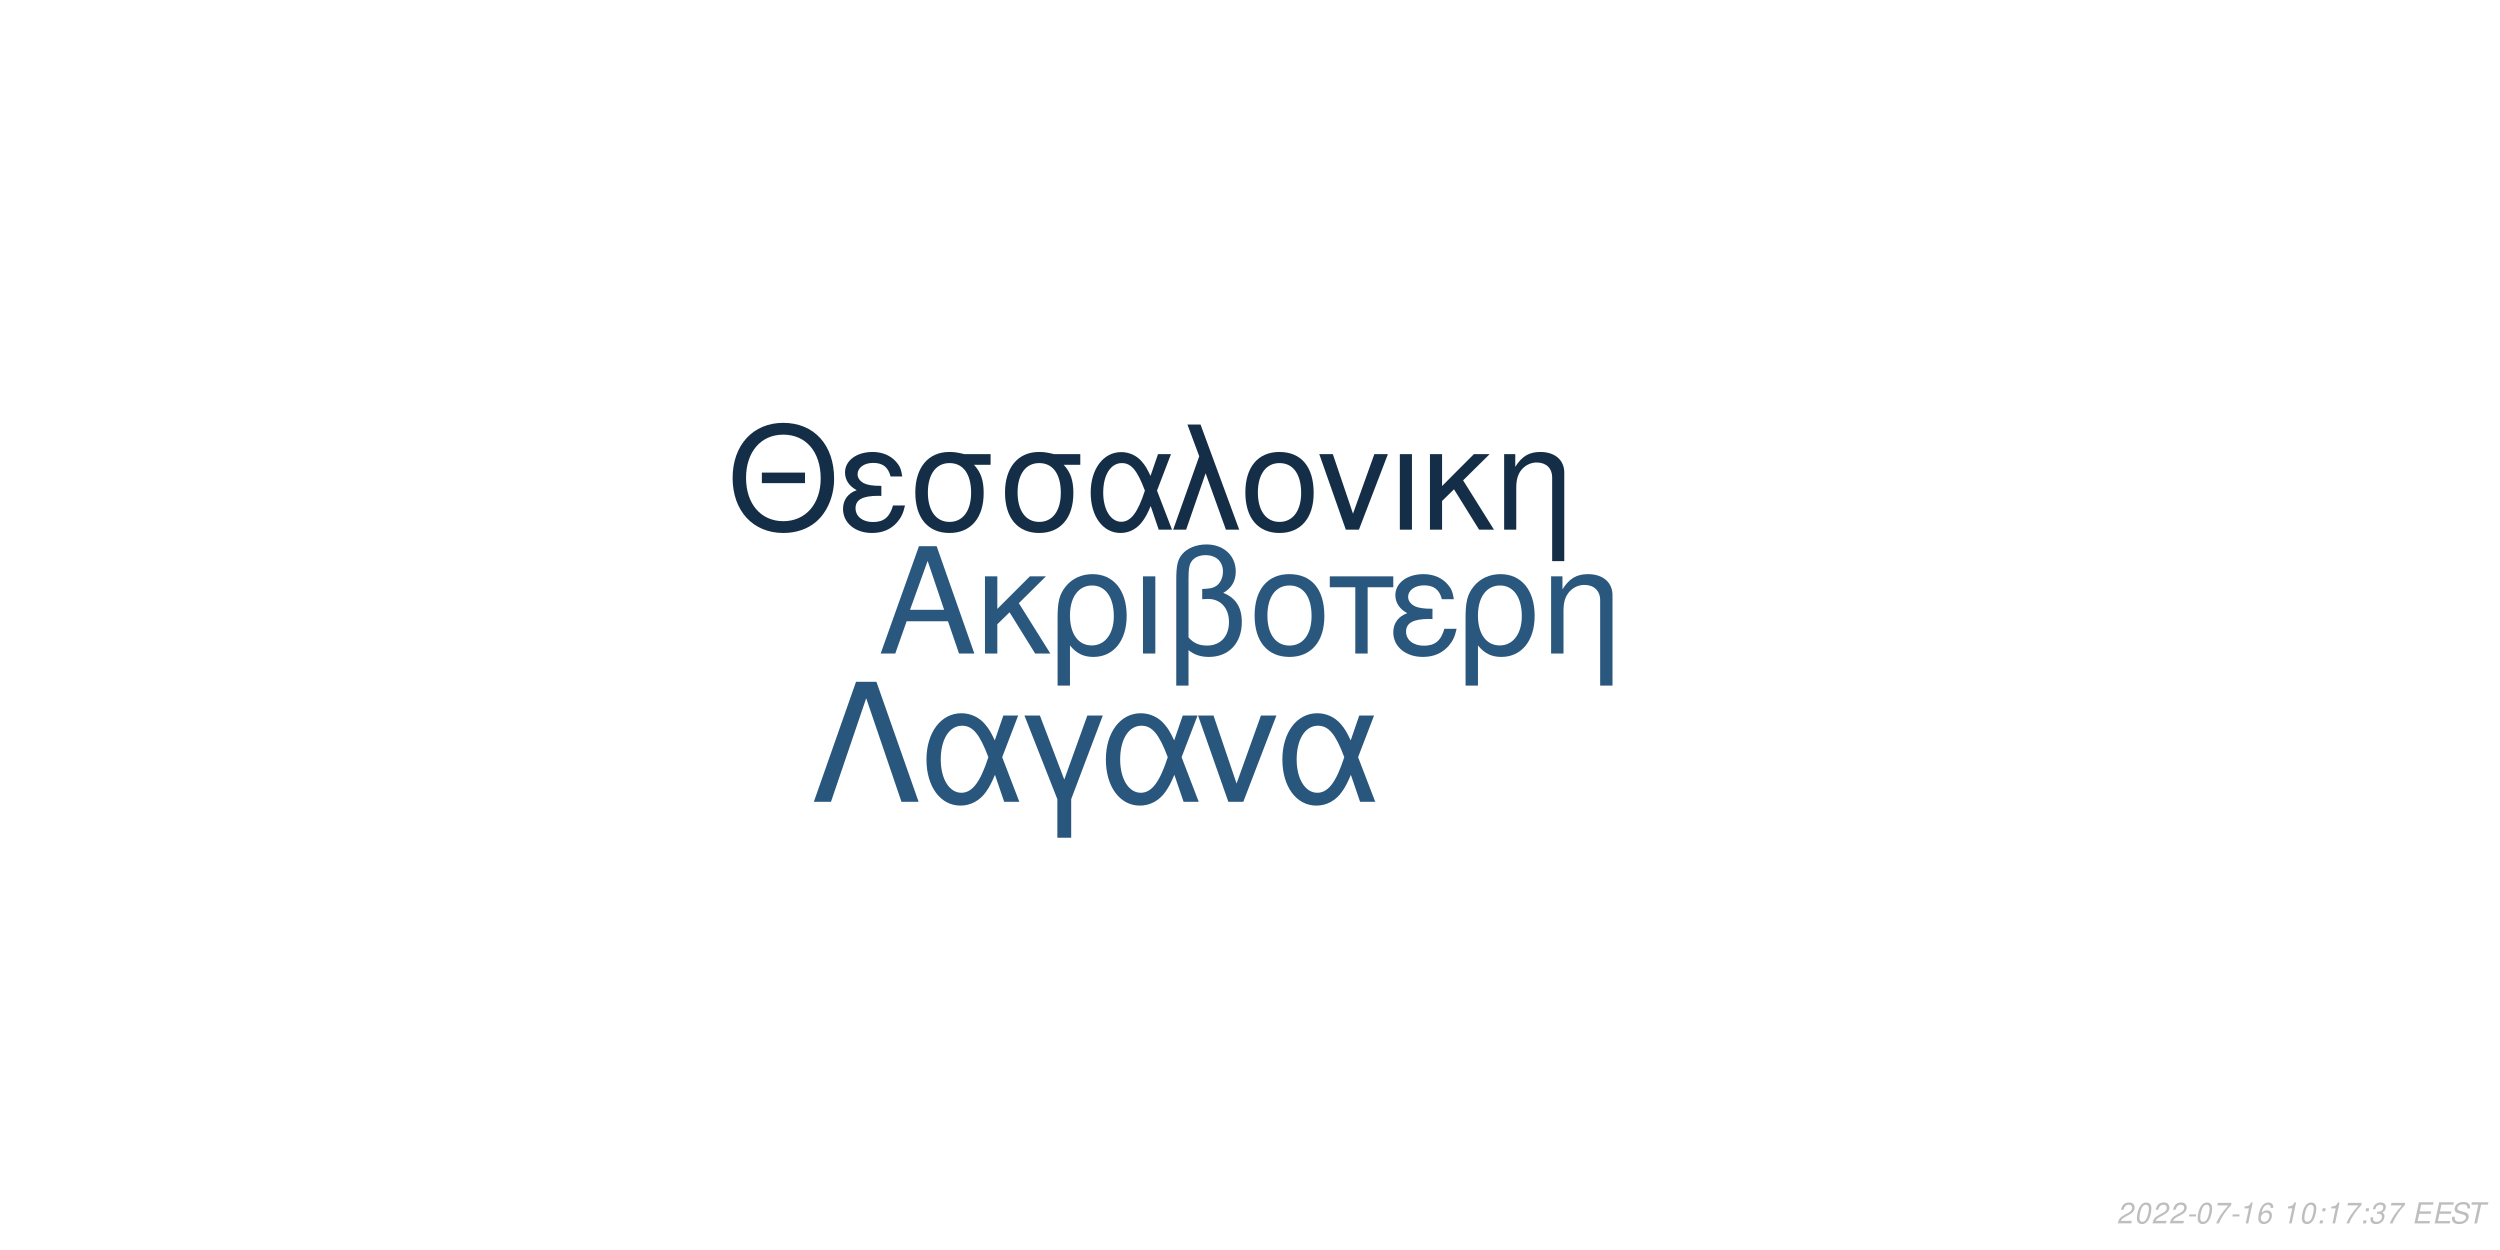
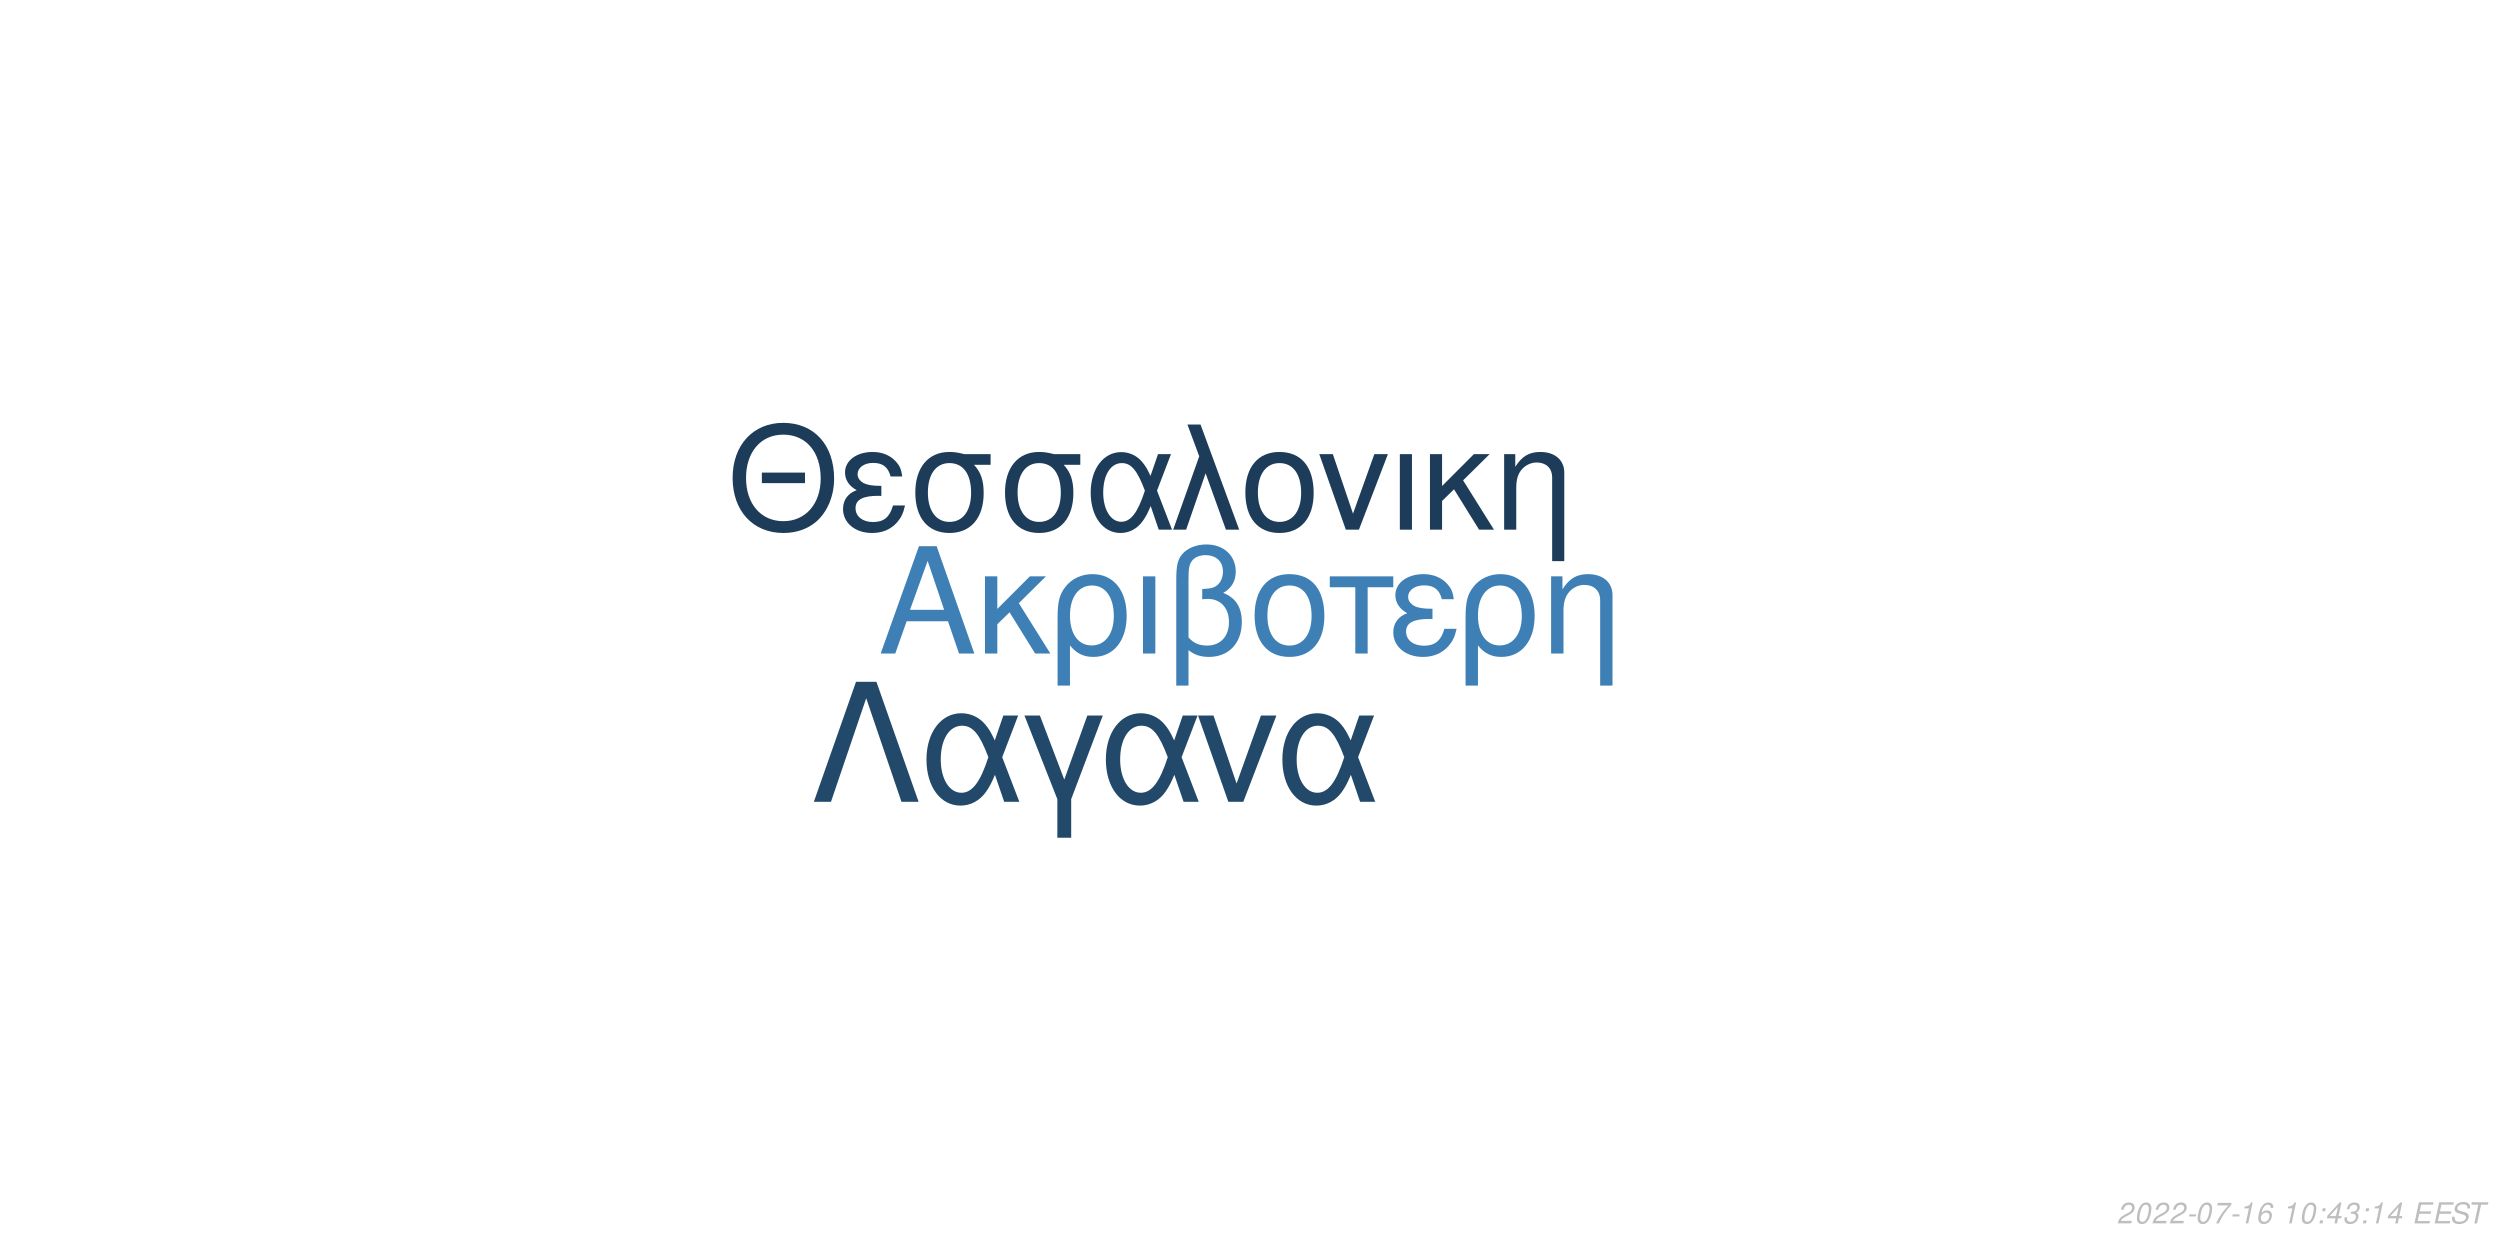
<svg xmlns="http://www.w3.org/2000/svg" xmlns:xlink="http://www.w3.org/1999/xlink" width="864pt" height="432pt" viewBox="0 0 864 432" version="1.1">
  <defs>
    <g>
      <symbol overflow="visible" id="glyph0-0">
        <path style="stroke:none;" d="" />
      </symbol>
      <symbol overflow="visible" id="glyph0-1">
        <path style="stroke:none;" d="M 24.125 -11.141 L 27.938 0 L 33.234 0 L 20.203 -37.094 L 14.094 -37.094 L 0.859 0 L 5.906 0 L 9.828 -11.141 Z M 22.797 -15.109 L 11 -15.109 L 17.094 -32.016 Z M 22.797 -15.109 " />
      </symbol>
      <symbol overflow="visible" id="glyph0-2">
        <path style="stroke:none;" d="M 7.172 -15.422 L 7.172 -26.672 L 2.906 -26.672 L 2.906 0 L 7.172 0 L 7.172 -10.125 L 11.406 -14.25 L 20.25 0 L 25.5 0 L 14.609 -17.406 L 23.969 -26.672 L 18.422 -26.672 Z M 7.172 -15.422 " />
      </symbol>
      <symbol overflow="visible" id="glyph0-3">
        <path style="stroke:none;" d="M 3 11.094 L 7.281 11.094 L 7.281 -2.797 C 9.516 -0.047 11.953 1.172 15.375 1.172 C 22.344 1.172 26.875 -4.422 26.875 -13.031 C 26.875 -21.891 22.297 -27.438 15.062 -27.438 C 11.297 -27.438 7.984 -25.906 5.797 -23.156 C 3.672 -20.516 3 -17.969 3 -12.359 Z M 14.906 -23.516 C 19.547 -23.516 22.438 -19.438 22.438 -12.922 C 22.438 -6.812 19.391 -2.797 14.812 -2.797 C 10.172 -2.797 7.281 -6.766 7.281 -13.125 C 7.281 -19.484 10.234 -23.516 14.906 -23.516 Z M 14.906 -23.516 " />
      </symbol>
      <symbol overflow="visible" id="glyph0-4">
        <path style="stroke:none;" d="M 3.516 0 L 7.781 0 L 7.781 -26.672 L 3.516 -26.672 Z M 3.516 0 " />
      </symbol>
      <symbol overflow="visible" id="glyph0-5">
        <path style="stroke:none;" d="M 4.016 11.094 L 8.25 11.094 L 8.25 -1.172 C 10.172 0.406 12.422 1.172 15.312 1.172 C 22.188 1.172 26.672 -3.609 26.672 -10.891 C 26.672 -15.984 24.578 -19.234 20.25 -20.969 C 23.109 -22.547 24.578 -25.031 24.578 -28.344 C 24.578 -33.844 20.406 -37.703 14.453 -37.703 C 10.938 -37.703 7.734 -36.391 6 -34.25 C 4.484 -32.422 4.016 -30.328 4.016 -25.391 Z M 8.25 -25.656 C 8.25 -29.359 8.5 -30.844 9.469 -32.062 C 10.375 -33.281 12.156 -34 14.094 -34 C 17.812 -34 20.156 -31.812 20.156 -28.297 C 20.156 -25.953 18.984 -23.812 17.297 -23.047 C 16.281 -22.547 15.469 -22.438 12.984 -22.297 L 12.984 -18.781 C 13.734 -18.828 14.344 -18.875 14.969 -18.875 C 19.344 -18.875 22.234 -15.719 22.234 -10.891 C 22.234 -5.906 19.281 -2.75 14.656 -2.75 C 11.953 -2.75 9.922 -3.609 8.25 -5.594 Z M 8.25 -25.656 " />
      </symbol>
      <symbol overflow="visible" id="glyph0-6">
        <path style="stroke:none;" d="M 14.094 -27.438 C 6.562 -27.438 2.094 -22.094 2.094 -13.125 C 2.094 -4.125 6.562 1.172 14.141 1.172 C 21.672 1.172 26.203 -4.172 26.203 -12.922 C 26.203 -22.188 21.828 -27.438 14.094 -27.438 Z M 14.141 -23.516 C 18.938 -23.516 21.781 -19.594 21.781 -12.984 C 21.781 -6.672 18.828 -2.75 14.141 -2.75 C 9.422 -2.75 6.516 -6.672 6.516 -13.125 C 6.516 -19.594 9.422 -23.516 14.141 -23.516 Z M 14.141 -23.516 " />
      </symbol>
      <symbol overflow="visible" id="glyph0-7">
        <path style="stroke:none;" d="M 7.891 0 L 12.156 0 L 12.156 -22.906 L 21.016 -22.906 L 21.016 -26.672 L -0.922 -26.672 L -0.922 -22.906 L 7.891 -22.906 Z M 7.891 0 " />
      </symbol>
      <symbol overflow="visible" id="glyph0-8">
        <path style="stroke:none;" d="M 14.562 -15.469 C 11.344 -15.469 9.562 -15.781 8.297 -16.438 C 6.922 -17.203 6.156 -18.328 6.156 -19.547 C 6.156 -21.891 8.453 -23.562 11.656 -23.562 C 15.062 -23.562 16.953 -22.094 17.812 -18.781 L 21.938 -18.781 C 21.578 -21.266 21.062 -22.5 19.797 -23.922 C 17.812 -26.203 14.906 -27.438 11.453 -27.438 C 5.797 -27.438 1.734 -24.375 1.734 -20.203 C 1.734 -17.609 3.156 -15.375 5.859 -13.938 C 2.797 -12.875 1.016 -10.484 1.016 -7.328 C 1.016 -2.391 5.297 1.172 11.25 1.172 C 14.969 1.172 17.906 -0.109 20.156 -2.641 C 21.578 -4.328 22.297 -5.797 22.906 -8.547 L 18.672 -8.547 C 17.5 -4.422 15.422 -2.703 11.609 -2.703 C 7.938 -2.703 5.438 -4.688 5.438 -7.578 C 5.438 -10.578 7.938 -11.953 13.484 -11.953 C 13.641 -11.953 14.094 -11.953 14.562 -11.906 Z M 14.562 -15.469 " />
      </symbol>
      <symbol overflow="visible" id="glyph0-9">
        <path style="stroke:none;" d="M 3.562 -26.672 L 3.562 0 L 7.844 0 L 7.844 -14.703 C 7.844 -17.906 8.5 -19.891 10.031 -21.531 C 11.406 -22.953 13.188 -23.719 15.062 -23.719 C 18.375 -23.719 20.516 -21.672 20.516 -18.469 L 20.516 11.094 L 24.781 11.094 L 24.781 -20.156 C 24.781 -24.578 21.469 -27.438 16.328 -27.438 C 12.359 -27.438 9.828 -25.906 7.484 -22.188 L 7.484 -26.672 Z M 3.562 -26.672 " />
      </symbol>
      <symbol overflow="visible" id="glyph1-0">
        <path style="stroke:none;" d="" />
      </symbol>
      <symbol overflow="visible" id="glyph1-1">
        <path style="stroke:none;" d="M 26.859 -19.734 L 11.953 -19.734 L 11.953 -16.094 L 26.859 -16.094 Z M 19.328 -36.922 C 8.922 -36.922 1.844 -29.25 1.844 -17.891 C 1.844 -6.484 8.875 1.141 19.391 1.141 C 23.812 1.141 27.703 -0.203 30.641 -2.688 C 34.578 -6.031 36.922 -11.656 36.922 -17.594 C 36.922 -29.297 30 -36.922 19.328 -36.922 Z M 19.328 -32.844 C 27.203 -32.844 32.281 -26.906 32.281 -17.688 C 32.281 -8.922 27.062 -2.938 19.391 -2.938 C 11.609 -2.938 6.484 -8.922 6.484 -17.891 C 6.484 -26.859 11.609 -32.844 19.328 -32.844 Z M 19.328 -32.844 " />
      </symbol>
      <symbol overflow="visible" id="glyph1-2">
        <path style="stroke:none;" d="M 14.25 -15.141 C 11.109 -15.141 9.375 -15.453 8.125 -16.094 C 6.781 -16.844 6.031 -17.938 6.031 -19.141 C 6.031 -21.422 8.266 -23.078 11.406 -23.078 C 14.75 -23.078 16.594 -21.625 17.438 -18.391 L 21.469 -18.391 C 21.125 -20.828 20.625 -22.031 19.391 -23.422 C 17.438 -25.656 14.594 -26.859 11.219 -26.859 C 5.688 -26.859 1.688 -23.875 1.688 -19.781 C 1.688 -17.234 3.094 -15.047 5.734 -13.656 C 2.734 -12.609 1 -10.266 1 -7.172 C 1 -2.344 5.188 1.141 11.016 1.141 C 14.656 1.141 17.547 -0.094 19.734 -2.594 C 21.125 -4.234 21.828 -5.688 22.422 -8.375 L 18.281 -8.375 C 17.141 -4.328 15.094 -2.641 11.359 -2.641 C 7.766 -2.641 5.328 -4.578 5.328 -7.422 C 5.328 -10.359 7.766 -11.703 13.203 -11.703 C 13.359 -11.703 13.797 -11.703 14.25 -11.656 Z M 14.25 -15.141 " />
      </symbol>
      <symbol overflow="visible" id="glyph1-3">
        <path style="stroke:none;" d="M 29 -26.109 L 19.938 -26.109 C 17.594 -26.703 16.438 -26.859 14.703 -26.859 C 7.469 -26.859 2.984 -21.469 2.984 -12.859 C 2.984 -4.031 7.375 1.141 14.797 1.141 C 22.172 1.141 26.609 -4.078 26.609 -12.656 C 26.609 -17.047 25.656 -19.828 23.266 -22.422 L 29 -22.422 Z M 14.797 -23.016 C 19.531 -23.016 22.266 -19.234 22.266 -12.75 C 22.266 -6.531 19.438 -2.688 14.797 -2.688 C 10.172 -2.688 7.328 -6.531 7.328 -12.859 C 7.328 -19.188 10.172 -23.016 14.797 -23.016 Z M 14.797 -23.016 " />
      </symbol>
      <symbol overflow="visible" id="glyph1-4">
        <path style="stroke:none;" d="M 29.344 -26.109 L 24.859 -26.109 L 22.266 -18.578 C 21.125 -21.031 20.484 -22.125 19.328 -23.469 C 17.547 -25.609 14.906 -26.812 12.156 -26.812 C 5.984 -26.812 1.594 -20.984 1.594 -12.812 C 1.594 -4.578 5.828 1.141 11.906 1.141 C 14.953 1.141 17.734 -0.344 19.625 -3.047 C 20.672 -4.531 21.281 -5.688 22.328 -8.172 L 25.109 0 L 29.703 0 L 24.516 -13.5 Z M 20.328 -13.5 C 17.891 -5.922 15.453 -2.734 12.156 -2.734 C 8.516 -2.734 5.922 -6.922 5.922 -12.812 C 5.922 -18.938 8.516 -23.016 12.359 -23.016 C 15.594 -23.016 17.688 -20.531 20.328 -13.5 Z M 20.328 -13.5 " />
      </symbol>
      <symbol overflow="visible" id="glyph1-5">
        <path style="stroke:none;" d="M 1.094 0 L 5.578 0 L 12.312 -19.484 L 19.328 0 L 23.922 0 L 10.562 -36.328 L 6.031 -36.328 L 10.109 -25.359 Z M 1.094 0 " />
      </symbol>
      <symbol overflow="visible" id="glyph1-6">
        <path style="stroke:none;" d="M 13.797 -26.859 C 6.422 -26.859 2.047 -21.625 2.047 -12.859 C 2.047 -4.031 6.422 1.141 13.859 1.141 C 21.234 1.141 25.656 -4.078 25.656 -12.656 C 25.656 -21.719 21.375 -26.859 13.797 -26.859 Z M 13.859 -23.016 C 18.531 -23.016 21.328 -19.188 21.328 -12.703 C 21.328 -6.531 18.438 -2.688 13.859 -2.688 C 9.219 -2.688 6.375 -6.531 6.375 -12.859 C 6.375 -19.188 9.219 -23.016 13.859 -23.016 Z M 13.859 -23.016 " />
      </symbol>
      <symbol overflow="visible" id="glyph1-7">
        <path style="stroke:none;" d="M 14.297 0 L 24.312 -26.109 L 19.625 -26.109 L 12.25 -5.531 L 5.281 -26.109 L 0.594 -26.109 L 9.766 0 Z M 14.297 0 " />
      </symbol>
      <symbol overflow="visible" id="glyph1-8">
        <path style="stroke:none;" d="M 3.438 0 L 7.625 0 L 7.625 -26.109 L 3.438 -26.109 Z M 3.438 0 " />
      </symbol>
      <symbol overflow="visible" id="glyph1-9">
        <path style="stroke:none;" d="M 7.031 -15.094 L 7.031 -26.109 L 2.844 -26.109 L 2.844 0 L 7.031 0 L 7.031 -9.922 L 11.156 -13.953 L 19.828 0 L 24.969 0 L 14.297 -17.047 L 23.469 -26.109 L 18.031 -26.109 Z M 7.031 -15.094 " />
      </symbol>
      <symbol overflow="visible" id="glyph1-10">
        <path style="stroke:none;" d="M 3.484 -26.109 L 3.484 0 L 7.672 0 L 7.672 -14.406 C 7.672 -17.547 8.328 -19.484 9.812 -21.078 C 11.156 -22.469 12.906 -23.219 14.75 -23.219 C 17.984 -23.219 20.078 -21.234 20.078 -18.094 L 20.078 10.859 L 24.266 10.859 L 24.266 -19.734 C 24.266 -24.062 21.031 -26.859 16 -26.859 C 12.109 -26.859 9.609 -25.359 7.328 -21.719 L 7.328 -26.109 Z M 3.484 -26.109 " />
      </symbol>
      <symbol overflow="visible" id="glyph2-0">
        <path style="stroke:none;" d="" />
      </symbol>
      <symbol overflow="visible" id="glyph2-1">
        <path style="stroke:none;" d="M 22.531 -41.484 L 15.484 -41.484 L 0.906 0 L 6.828 0 L 19 -35.797 L 31.188 0 L 37.109 0 Z M 22.531 -41.484 " />
      </symbol>
      <symbol overflow="visible" id="glyph2-2">
        <path style="stroke:none;" d="M 33.516 -29.812 L 28.391 -29.812 L 25.438 -21.219 C 24.125 -24.016 23.391 -25.266 22.078 -26.797 C 20.031 -29.25 17.016 -30.609 13.891 -30.609 C 6.828 -30.609 1.828 -23.953 1.828 -14.625 C 1.828 -5.234 6.656 1.312 13.594 1.312 C 17.078 1.312 20.266 -0.391 22.422 -3.469 C 23.609 -5.172 24.297 -6.484 25.5 -9.328 L 28.688 0 L 33.922 0 L 28 -15.422 Z M 23.219 -15.422 C 20.422 -6.766 17.641 -3.125 13.891 -3.125 C 9.734 -3.125 6.766 -7.906 6.766 -14.625 C 6.766 -21.625 9.734 -26.297 14.109 -26.297 C 17.812 -26.297 20.203 -23.453 23.219 -15.422 Z M 23.219 -15.422 " />
      </symbol>
      <symbol overflow="visible" id="glyph2-3">
        <path style="stroke:none;" d="M 12.062 12.406 L 16.844 12.406 L 16.844 -0.906 L 27.766 -29.812 L 22.422 -29.812 L 14.453 -7.688 L 6.031 -29.812 L 0.688 -29.812 L 12.062 -0.906 Z M 12.062 12.406 " />
      </symbol>
      <symbol overflow="visible" id="glyph2-4">
        <path style="stroke:none;" d="M 16.328 0 L 27.766 -29.812 L 22.422 -29.812 L 14 -6.312 L 6.031 -29.812 L 0.688 -29.812 L 11.156 0 Z M 16.328 0 " />
      </symbol>
      <symbol overflow="visible" id="glyph3-0">
        <path style="stroke:none;" d="" />
      </symbol>
      <symbol overflow="visible" id="glyph3-1">
        <path style="stroke:none;" d="M 5.234 -0.875 L 1.469 -0.875 C 1.641 -1.375 2.203 -1.891 3.109 -2.344 L 4.234 -2.938 C 5.562 -3.625 6.219 -4.469 6.219 -5.484 C 6.219 -5.938 6.062 -6.359 5.797 -6.656 C 5.469 -7.047 4.984 -7.234 4.312 -7.234 C 2.766 -7.234 1.891 -6.453 1.484 -4.734 L 2.375 -4.734 C 2.484 -5.188 2.609 -5.484 2.797 -5.75 C 3.094 -6.203 3.609 -6.453 4.188 -6.453 C 4.891 -6.453 5.344 -6.031 5.344 -5.375 C 5.344 -4.703 4.859 -4.094 4.016 -3.656 L 2.984 -3.125 C 1.234 -2.188 0.797 -1.656 0.344 -0.016 L 5.047 -0.016 Z M 5.234 -0.875 " />
      </symbol>
      <symbol overflow="visible" id="glyph3-2">
        <path style="stroke:none;" d="M 4.203 -7.234 C 3.375 -7.234 2.688 -6.812 2.125 -5.984 C 1.484 -5.047 0.984 -3.188 0.984 -1.734 C 0.984 -1.109 1.172 -0.562 1.484 -0.266 C 1.797 0.047 2.281 0.234 2.766 0.234 C 3.625 0.234 4.281 -0.156 4.859 -1.016 C 5.516 -1.953 6 -3.797 6 -5.266 C 6 -6.5 5.328 -7.234 4.203 -7.234 Z M 4.094 -6.453 C 4.734 -6.453 5.125 -5.984 5.125 -5.156 C 5.125 -4.203 4.781 -2.625 4.406 -1.812 C 3.984 -0.938 3.516 -0.547 2.875 -0.547 C 2.25 -0.547 1.875 -1.031 1.875 -1.828 C 1.875 -2.797 2.203 -4.344 2.594 -5.203 C 2.984 -6.047 3.453 -6.453 4.094 -6.453 Z M 4.094 -6.453 " />
      </symbol>
      <symbol overflow="visible" id="glyph3-3">
        <path style="stroke:none;" d="M 3.516 -3.125 L 1.125 -3.125 L 0.969 -2.406 L 3.359 -2.406 Z M 3.516 -3.125 " />
      </symbol>
      <symbol overflow="visible" id="glyph3-4">
        <path style="stroke:none;" d="M 6.703 -7.094 L 1.953 -7.094 L 1.766 -6.219 L 5.594 -6.219 C 3.344 -3.688 2.266 -2.109 1.375 0 L 2.344 0 C 3.031 -1.906 4.828 -4.594 6.547 -6.281 Z M 6.703 -7.094 " />
      </symbol>
      <symbol overflow="visible" id="glyph3-5">
        <path style="stroke:none;" d="M 3.703 -5.188 L 2.594 0 L 3.469 0 L 5.016 -7.234 L 4.438 -7.234 C 3.906 -6.156 3.688 -6.016 2.234 -5.812 L 2.109 -5.188 Z M 3.703 -5.188 " />
      </symbol>
      <symbol overflow="visible" id="glyph3-6">
        <path style="stroke:none;" d="M 6.125 -5.344 L 6.141 -5.625 C 6.141 -6.609 5.453 -7.234 4.391 -7.234 C 3.438 -7.234 2.641 -6.719 2.016 -5.703 C 1.422 -4.781 0.938 -2.953 0.938 -1.688 C 0.938 -0.516 1.688 0.234 2.859 0.234 C 3.703 0.234 4.438 -0.156 5 -0.875 C 5.406 -1.422 5.672 -2.156 5.672 -2.766 C 5.672 -3.812 4.969 -4.5 3.906 -4.5 C 3.234 -4.5 2.672 -4.234 2.094 -3.625 C 2.406 -5.375 3.234 -6.453 4.25 -6.453 C 4.703 -6.453 5.062 -6.234 5.172 -5.844 C 5.203 -5.719 5.234 -5.578 5.25 -5.344 Z M 3.656 -3.734 C 4.344 -3.734 4.797 -3.281 4.797 -2.625 C 4.797 -1.469 3.984 -0.547 2.984 -0.547 C 2.297 -0.547 1.812 -1.047 1.812 -1.766 C 1.812 -2.859 2.625 -3.734 3.656 -3.734 Z M 3.656 -3.734 " />
      </symbol>
      <symbol overflow="visible" id="glyph3-7">
        <path style="stroke:none;" d="" />
      </symbol>
      <symbol overflow="visible" id="glyph3-8">
        <path style="stroke:none;" d="M 2.359 -1.031 L 1.312 -1.031 L 1.094 0 L 2.141 0 Z M 3.266 -5.234 L 2.219 -5.234 L 2 -4.203 L 3.047 -4.203 Z M 3.266 -5.234 " />
      </symbol>
      <symbol overflow="visible" id="glyph3-9">
+         <path style="stroke:none;" d="M 3.625 -1.75 L 3.266 0 L 4.141 0 L 4.516 -1.75 L 5.562 -1.75 L 5.734 -2.531 L 4.688 -2.531 L 5.688 -7.234 L 5.016 -7.234 L 0.844 -2.672 L 0.641 -1.75 Z M 3.797 -2.531 L 1.594 -2.531 L 4.469 -5.703 Z M 3.797 -2.531 " />
+       </symbol>
+       <symbol overflow="visible" id="glyph3-10">
        <path style="stroke:none;" d="M 2.922 -3.312 C 3.125 -3.344 3.234 -3.344 3.375 -3.344 C 4.203 -3.344 4.688 -3 4.688 -2.406 C 4.688 -1.312 3.906 -0.547 2.781 -0.547 C 2.047 -0.547 1.594 -0.938 1.594 -1.562 C 1.594 -1.719 1.609 -1.844 1.656 -2.094 L 0.766 -2.094 C 0.734 -1.797 0.719 -1.641 0.719 -1.469 C 0.719 -0.375 1.406 0.234 2.641 0.234 C 3.547 0.234 4.297 -0.078 4.812 -0.656 C 5.266 -1.156 5.562 -1.875 5.562 -2.547 C 5.562 -3.125 5.344 -3.453 4.797 -3.734 C 5.641 -4.234 6.016 -4.844 6.016 -5.734 C 6.016 -6.656 5.312 -7.234 4.203 -7.234 C 3.375 -7.234 2.672 -6.938 2.188 -6.375 C 1.891 -6.031 1.703 -5.641 1.516 -4.906 L 2.391 -4.906 C 2.5 -5.359 2.594 -5.594 2.734 -5.812 C 3.047 -6.234 3.516 -6.453 4.078 -6.453 C 4.734 -6.453 5.141 -6.125 5.141 -5.578 C 5.141 -5.188 5.016 -4.797 4.797 -4.547 C 4.516 -4.234 4 -4.062 3.266 -4.062 L 3.078 -4.062 Z M 2.922 -3.312 " />
      </symbol>
-       <symbol overflow="visible" id="glyph3-10">
+       <symbol overflow="visible" id="glyph3-11">
        <path style="stroke:none;" d="M 2.547 -3.312 L 6.5 -3.312 L 6.688 -4.141 L 2.719 -4.141 L 3.219 -6.469 L 7.344 -6.469 L 7.516 -7.297 L 2.453 -7.297 L 0.906 0 L 6.125 0 L 6.297 -0.812 L 2.016 -0.812 Z M 2.547 -3.312 " />
      </symbol>
-       <symbol overflow="visible" id="glyph3-11">
+       <symbol overflow="visible" id="glyph3-12">
        <path style="stroke:none;" d="M 7.062 -5.156 C 7.125 -5.438 7.141 -5.562 7.141 -5.703 C 7.141 -6.156 6.938 -6.594 6.594 -6.891 C 6.188 -7.25 5.656 -7.406 4.875 -7.406 C 3.844 -7.406 3.047 -7.125 2.5 -6.562 C 2.094 -6.141 1.781 -5.438 1.781 -4.922 C 1.781 -4.297 2.219 -3.766 2.891 -3.562 L 4.594 -3.094 C 5.406 -2.859 5.734 -2.578 5.734 -2.094 C 5.734 -1.781 5.547 -1.406 5.266 -1.141 C 4.844 -0.766 4.266 -0.578 3.453 -0.578 C 2.328 -0.578 1.812 -0.984 1.812 -1.906 C 1.812 -2.047 1.812 -2.125 1.844 -2.312 L 0.984 -2.312 C 0.906 -2.062 0.891 -1.906 0.891 -1.688 C 0.891 -0.484 1.797 0.234 3.297 0.234 C 4.359 0.234 5.234 -0.062 5.812 -0.609 C 6.344 -1.078 6.688 -1.797 6.688 -2.375 C 6.688 -2.641 6.609 -2.906 6.453 -3.156 C 6.234 -3.5 5.938 -3.703 5.469 -3.828 L 3.75 -4.312 C 2.984 -4.547 2.734 -4.734 2.734 -5.188 C 2.734 -5.547 2.875 -5.844 3.188 -6.109 C 3.547 -6.438 4.031 -6.594 4.703 -6.594 C 5.266 -6.594 5.688 -6.484 5.906 -6.297 C 6.094 -6.125 6.219 -5.797 6.219 -5.516 C 6.219 -5.422 6.203 -5.344 6.188 -5.156 Z M 7.062 -5.156 " />
      </symbol>
-       <symbol overflow="visible" id="glyph3-12">
+       <symbol overflow="visible" id="glyph3-13">
        <path style="stroke:none;" d="M 4.938 -6.469 L 7.312 -6.469 L 7.484 -7.297 L 1.75 -7.297 L 1.578 -6.469 L 3.984 -6.469 L 2.609 0 L 3.547 0 Z M 4.938 -6.469 " />
      </symbol>
    </g>
  </defs>
  <g id="surface1">
    <rect x="0" y="0" width="864" height="432" style="fill:rgb(100%,100%,100%);fill-opacity:1;stroke:none;" />
-     <g style="fill:rgb(16.078%,34.118%,49.412%);fill-opacity:1;">
+     <g style="fill:rgb(24.314%,50.196%,71.373%);fill-opacity:1;">
      <use xlink:href="#glyph0-1" x="303.5" y="225.861" />
      <use xlink:href="#glyph0-2" x="337.5" y="225.861" />
      <use xlink:href="#glyph0-3" x="362.5" y="225.861" />
      <use xlink:href="#glyph0-4" x="391.5" y="225.861" />
      <use xlink:href="#glyph0-5" x="402.5" y="225.861" />
      <use xlink:href="#glyph0-6" x="431.5" y="225.861" />
      <use xlink:href="#glyph0-7" x="460.5" y="225.861" />
      <use xlink:href="#glyph0-8" x="480.5" y="225.861" />
      <use xlink:href="#glyph0-3" x="503.5" y="225.861" />
      <use xlink:href="#glyph0-9" x="532.5" y="225.861" />
    </g>
-     <g style="fill:rgb(8.235%,18.039%,27.843%);fill-opacity:1;">
+     <g style="fill:rgb(10.98%,23.529%,35.294%);fill-opacity:1;">
      <use xlink:href="#glyph1-1" x="251.348" y="183.058" />
      <use xlink:href="#glyph1-2" x="290.348" y="183.058" />
      <use xlink:href="#glyph1-3" x="313.348" y="183.058" />
      <use xlink:href="#glyph1-3" x="344.348" y="183.058" />
      <use xlink:href="#glyph1-4" x="375.348" y="183.058" />
      <use xlink:href="#glyph1-5" x="404.348" y="183.058" />
      <use xlink:href="#glyph1-6" x="428.348" y="183.058" />
      <use xlink:href="#glyph1-7" x="455.348" y="183.058" />
      <use xlink:href="#glyph1-8" x="480.348" y="183.058" />
      <use xlink:href="#glyph1-9" x="491.348" y="183.058" />
      <use xlink:href="#glyph1-10" x="516.348" y="183.058" />
    </g>
-     <g style="fill:rgb(16.078%,33.725%,49.02%);fill-opacity:1;">
+     <g style="fill:rgb(13.333%,28.235%,41.569%);fill-opacity:1;">
      <use xlink:href="#glyph2-1" x="280.359" y="277.105" />
      <use xlink:href="#glyph2-2" x="318.359" y="277.105" />
      <use xlink:href="#glyph2-3" x="353.359" y="277.105" />
      <use xlink:href="#glyph2-2" x="380.359" y="277.105" />
      <use xlink:href="#glyph2-4" x="413.359" y="277.105" />
      <use xlink:href="#glyph2-2" x="441.359" y="277.105" />
    </g>
    <g style="fill:rgb(74.51%,74.51%,74.51%);fill-opacity:1;">
      <use xlink:href="#glyph3-1" x="731.52" y="422.81" />
      <use xlink:href="#glyph3-2" x="737.52" y="422.81" />
      <use xlink:href="#glyph3-1" x="743.52" y="422.81" />
      <use xlink:href="#glyph3-1" x="749.52" y="422.81" />
      <use xlink:href="#glyph3-3" x="755.52" y="422.81" />
      <use xlink:href="#glyph3-2" x="758.52" y="422.81" />
      <use xlink:href="#glyph3-4" x="764.52" y="422.81" />
      <use xlink:href="#glyph3-3" x="770.52" y="422.81" />
      <use xlink:href="#glyph3-5" x="773.52" y="422.81" />
      <use xlink:href="#glyph3-6" x="779.52" y="422.81" />
      <use xlink:href="#glyph3-7" x="785.52" y="422.81" />
      <use xlink:href="#glyph3-5" x="788.52" y="422.81" />
      <use xlink:href="#glyph3-2" x="794.52" y="422.81" />
      <use xlink:href="#glyph3-8" x="800.52" y="422.81" />
-       <use xlink:href="#glyph3-5" x="803.52" y="422.81" />
-       <use xlink:href="#glyph3-4" x="809.52" y="422.81" />
+       <use xlink:href="#glyph3-9" x="803.52" y="422.81" />
+       <use xlink:href="#glyph3-10" x="809.52" y="422.81" />
      <use xlink:href="#glyph3-8" x="815.52" y="422.81" />
-       <use xlink:href="#glyph3-9" x="818.52" y="422.81" />
-       <use xlink:href="#glyph3-4" x="824.52" y="422.81" />
+       <use xlink:href="#glyph3-5" x="818.52" y="422.81" />
+       <use xlink:href="#glyph3-9" x="824.52" y="422.81" />
      <use xlink:href="#glyph3-7" x="830.52" y="422.81" />
-       <use xlink:href="#glyph3-10" x="833.52" y="422.81" />
-       <use xlink:href="#glyph3-10" x="840.52" y="422.81" />
-       <use xlink:href="#glyph3-11" x="846.52" y="422.81" />
-       <use xlink:href="#glyph3-12" x="852.52" y="422.81" />
+       <use xlink:href="#glyph3-11" x="833.52" y="422.81" />
+       <use xlink:href="#glyph3-11" x="840.52" y="422.81" />
+       <use xlink:href="#glyph3-12" x="846.52" y="422.81" />
+       <use xlink:href="#glyph3-13" x="852.52" y="422.81" />
    </g>
  </g>
</svg>
